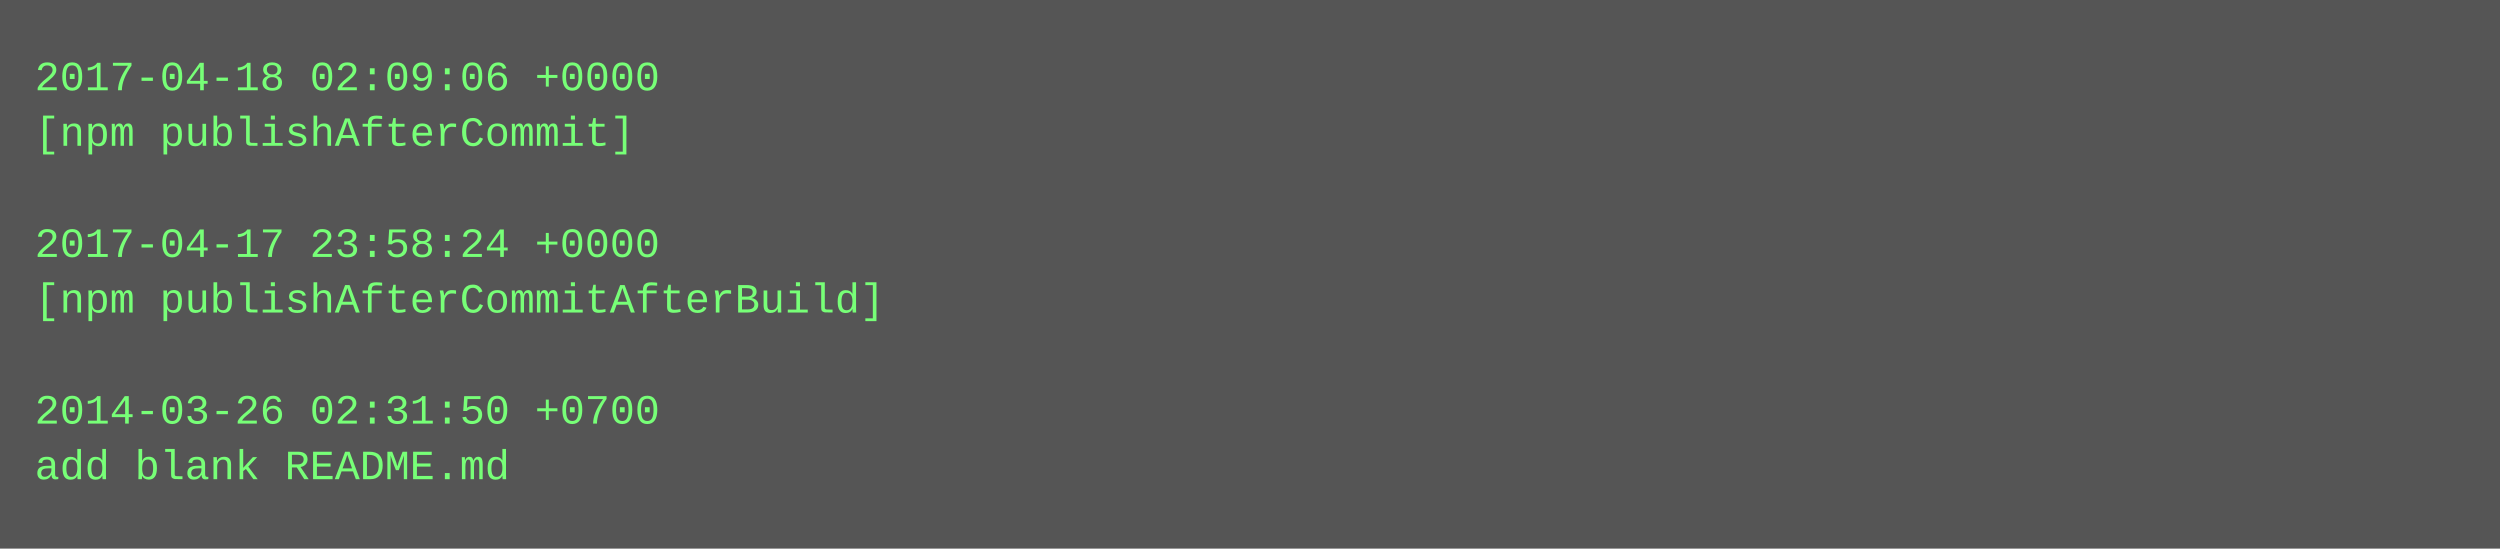
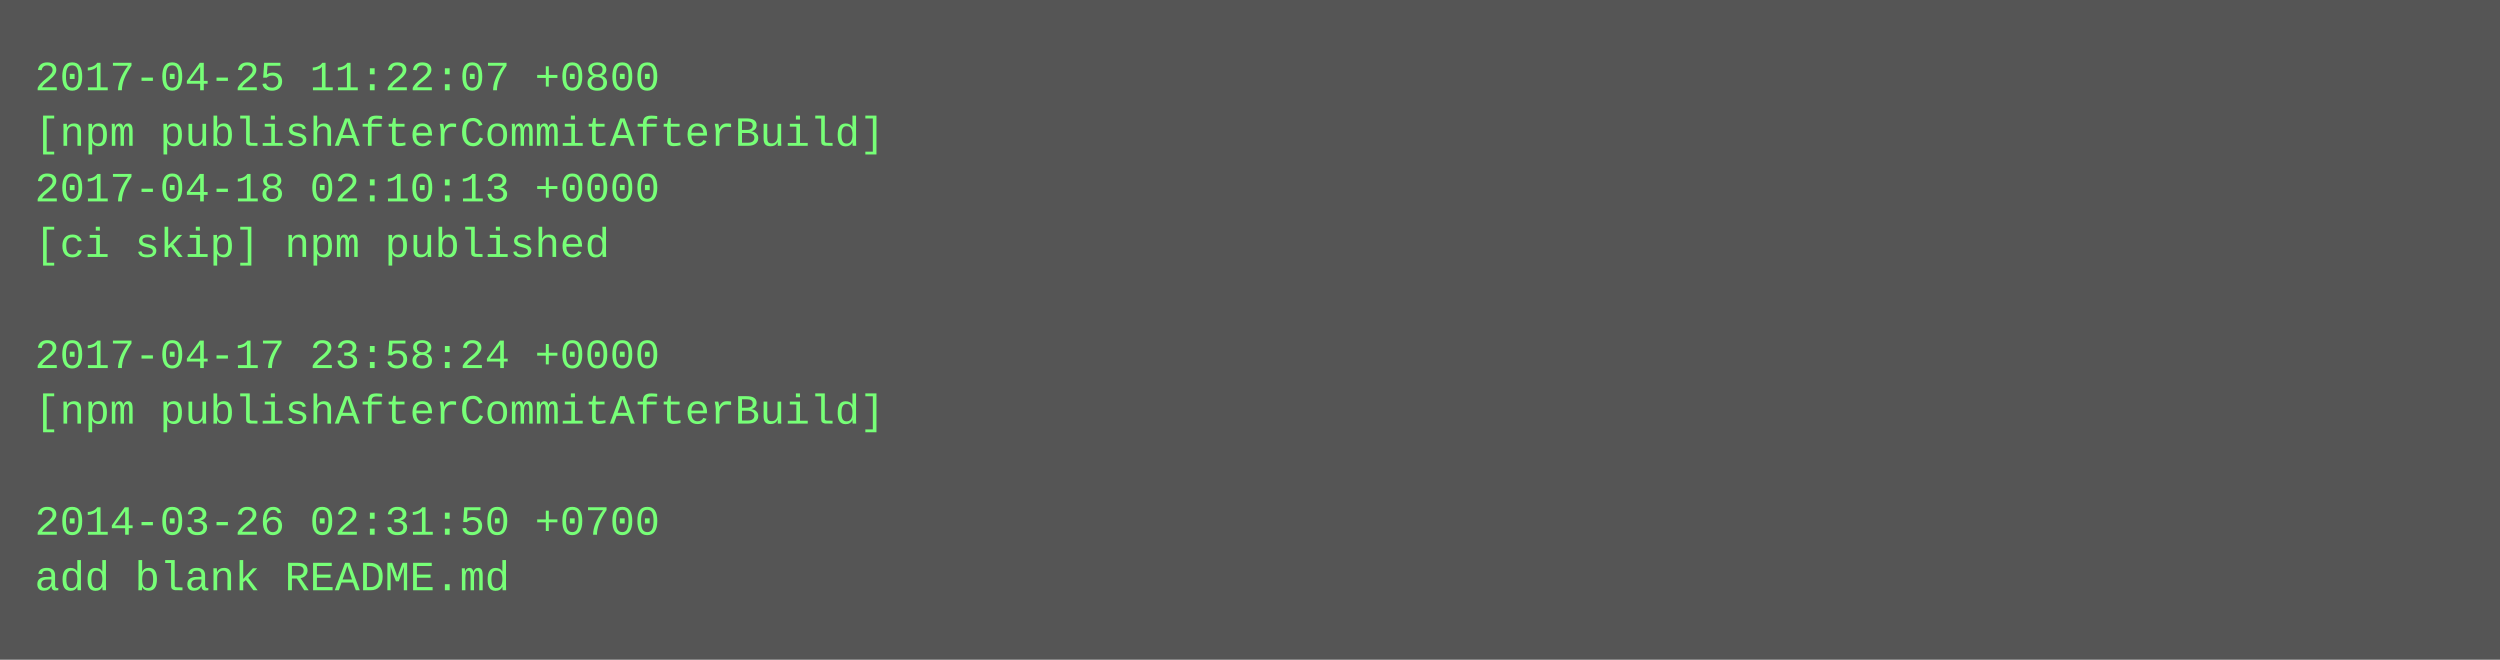
- <svg xmlns="http://www.w3.org/2000/svg" height="158" width="720">
-   <rect height="158" fill="#555" width="720" />
+ <svg xmlns="http://www.w3.org/2000/svg" height="190" width="720">
+   <rect height="190" fill="#555" width="720" />
  <text fill="#7f7" font-family="Courier New" font-size="12" xml:space="preserve">
-     <tspan x="10" y="26">2017-04-18 02:09:06 +0000</tspan>
-     <tspan x="10" y="42">[npm publishAfterCommit]</tspan>
-     <tspan x="10" y="58" />
-     <tspan x="10" y="74">2017-04-17 23:58:24 +0000</tspan>
-     <tspan x="10" y="90">[npm publishAfterCommitAfterBuild]</tspan>
-     <tspan x="10" y="106" />
-     <tspan x="10" y="122">2014-03-26 02:31:50 +0700</tspan>
-     <tspan x="10" y="138">add blank README.md</tspan>
+     <tspan x="10" y="26">2017-04-25 11:22:07 +0800</tspan>
+     <tspan x="10" y="42">[npm publishAfterCommitAfterBuild]</tspan>
+     <tspan x="10" y="58">2017-04-18 02:10:13 +0000</tspan>
+     <tspan x="10" y="74">[ci skip] npm published</tspan>
+     <tspan x="10" y="90" />
+     <tspan x="10" y="106">2017-04-17 23:58:24 +0000</tspan>
+     <tspan x="10" y="122">[npm publishAfterCommitAfterBuild]</tspan>
+     <tspan x="10" y="138" />
+     <tspan x="10" y="154">2014-03-26 02:31:50 +0700</tspan>
+     <tspan x="10" y="170">add blank README.md</tspan>
  </text>
</svg>
